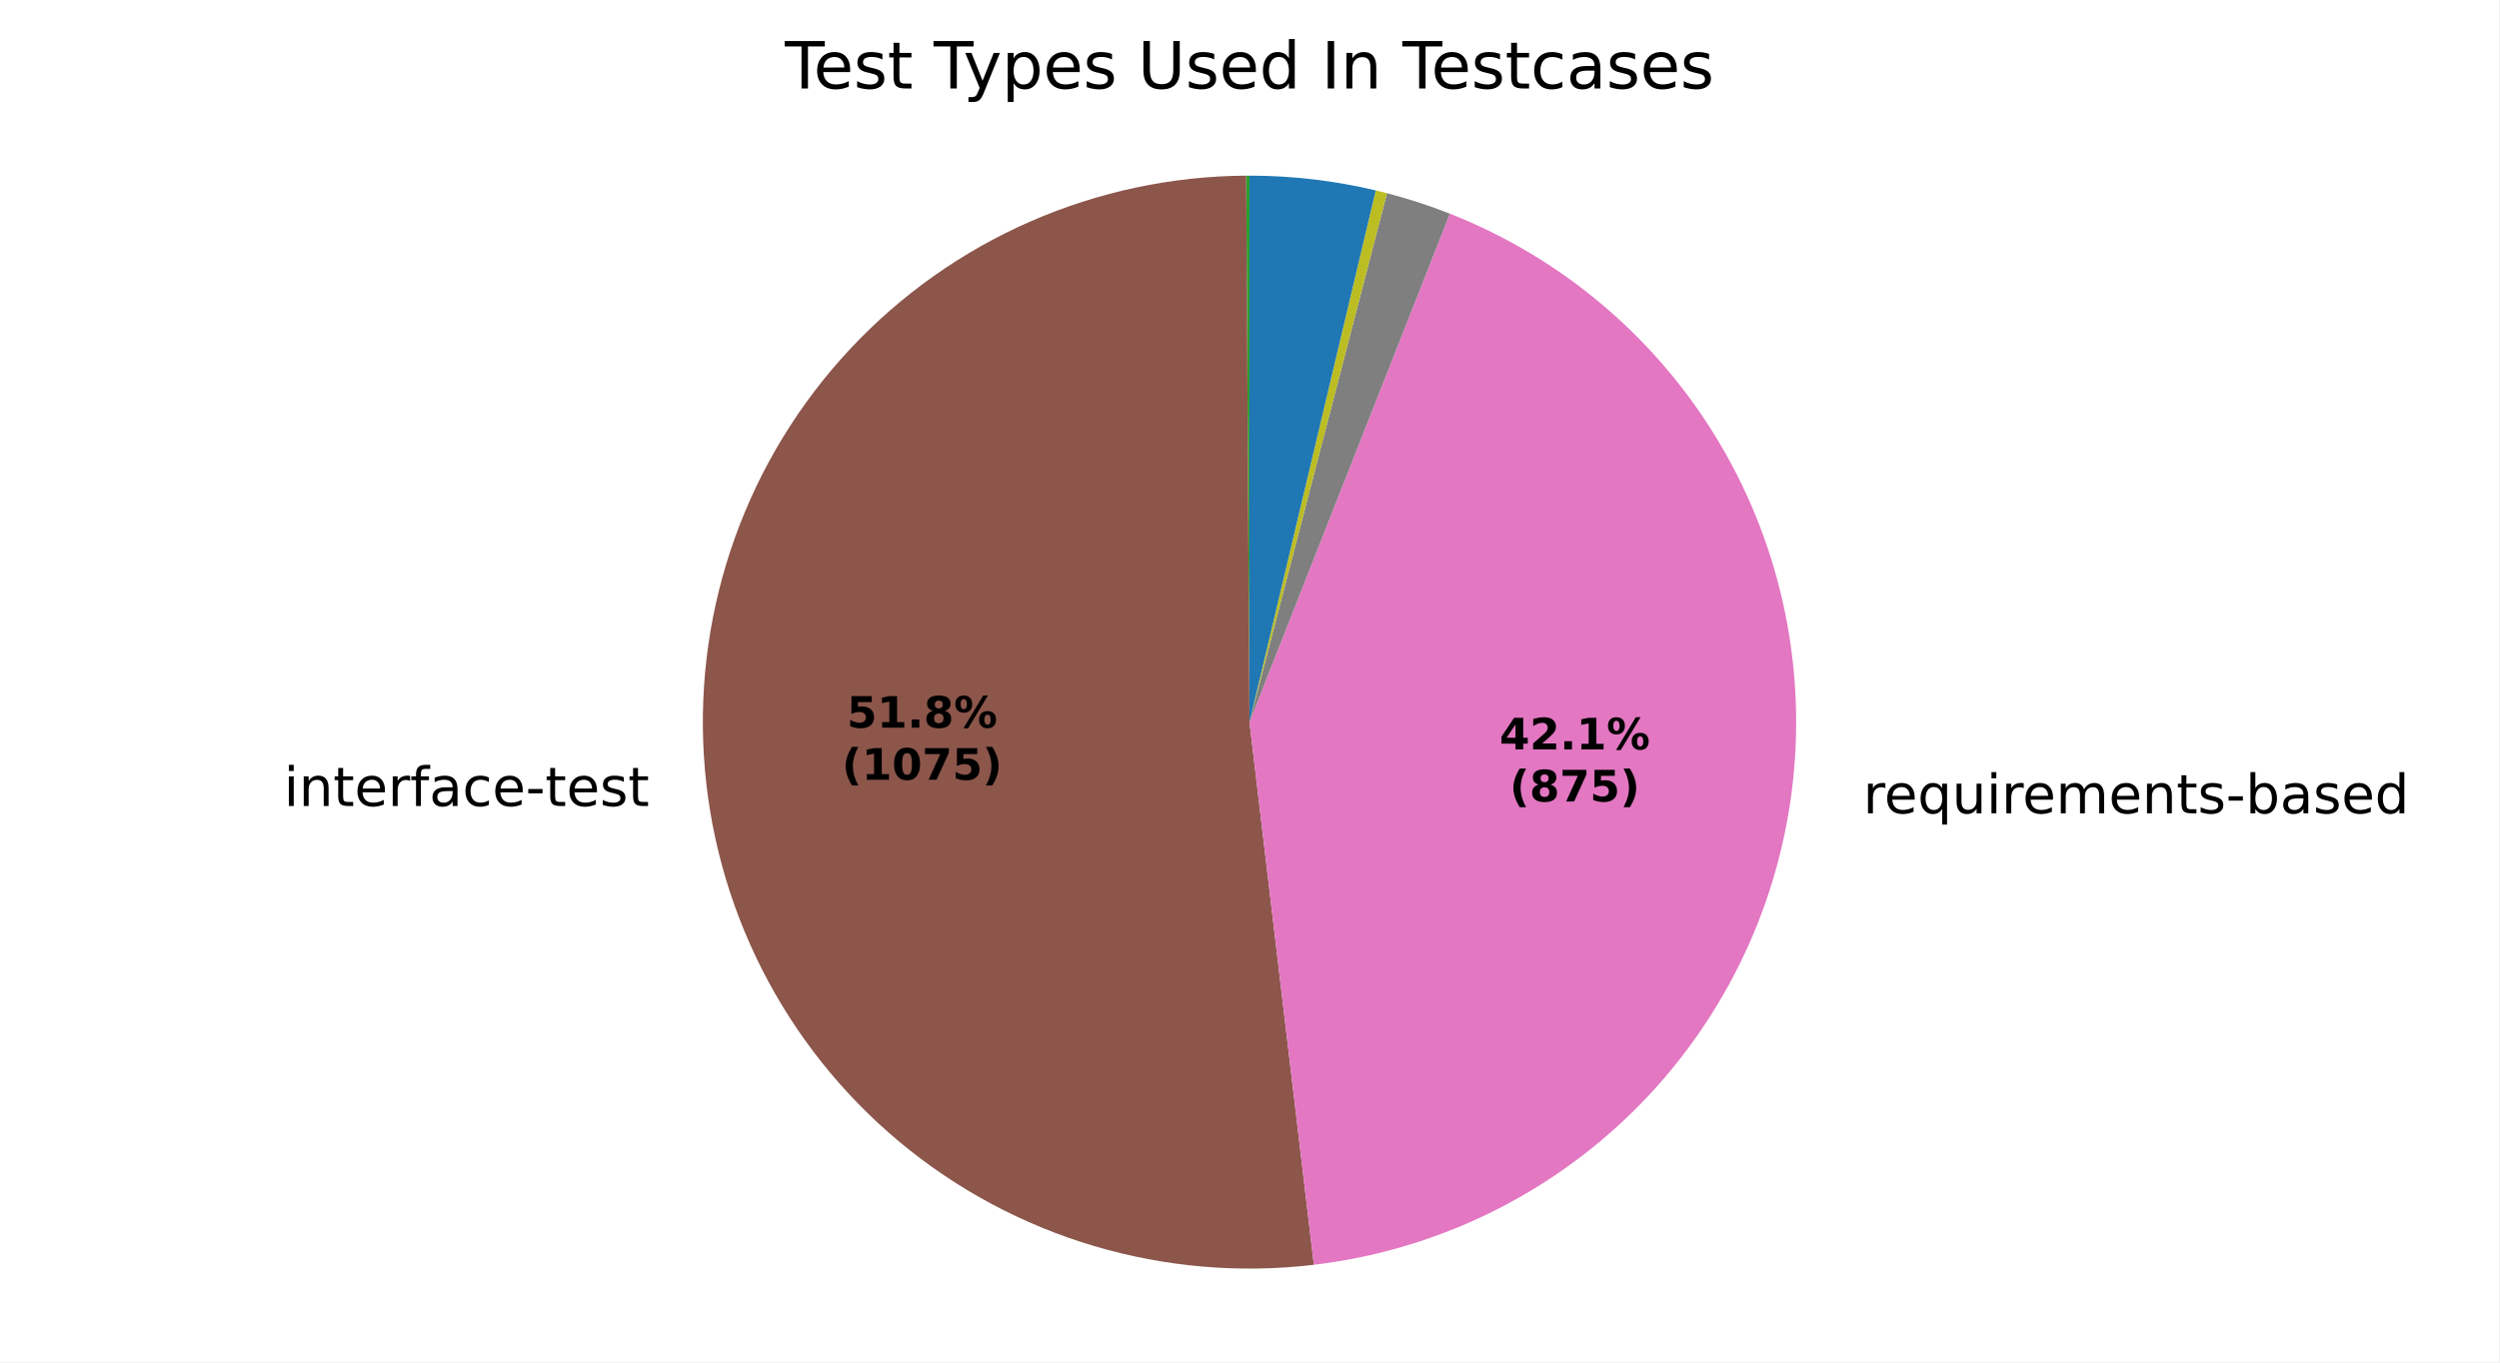
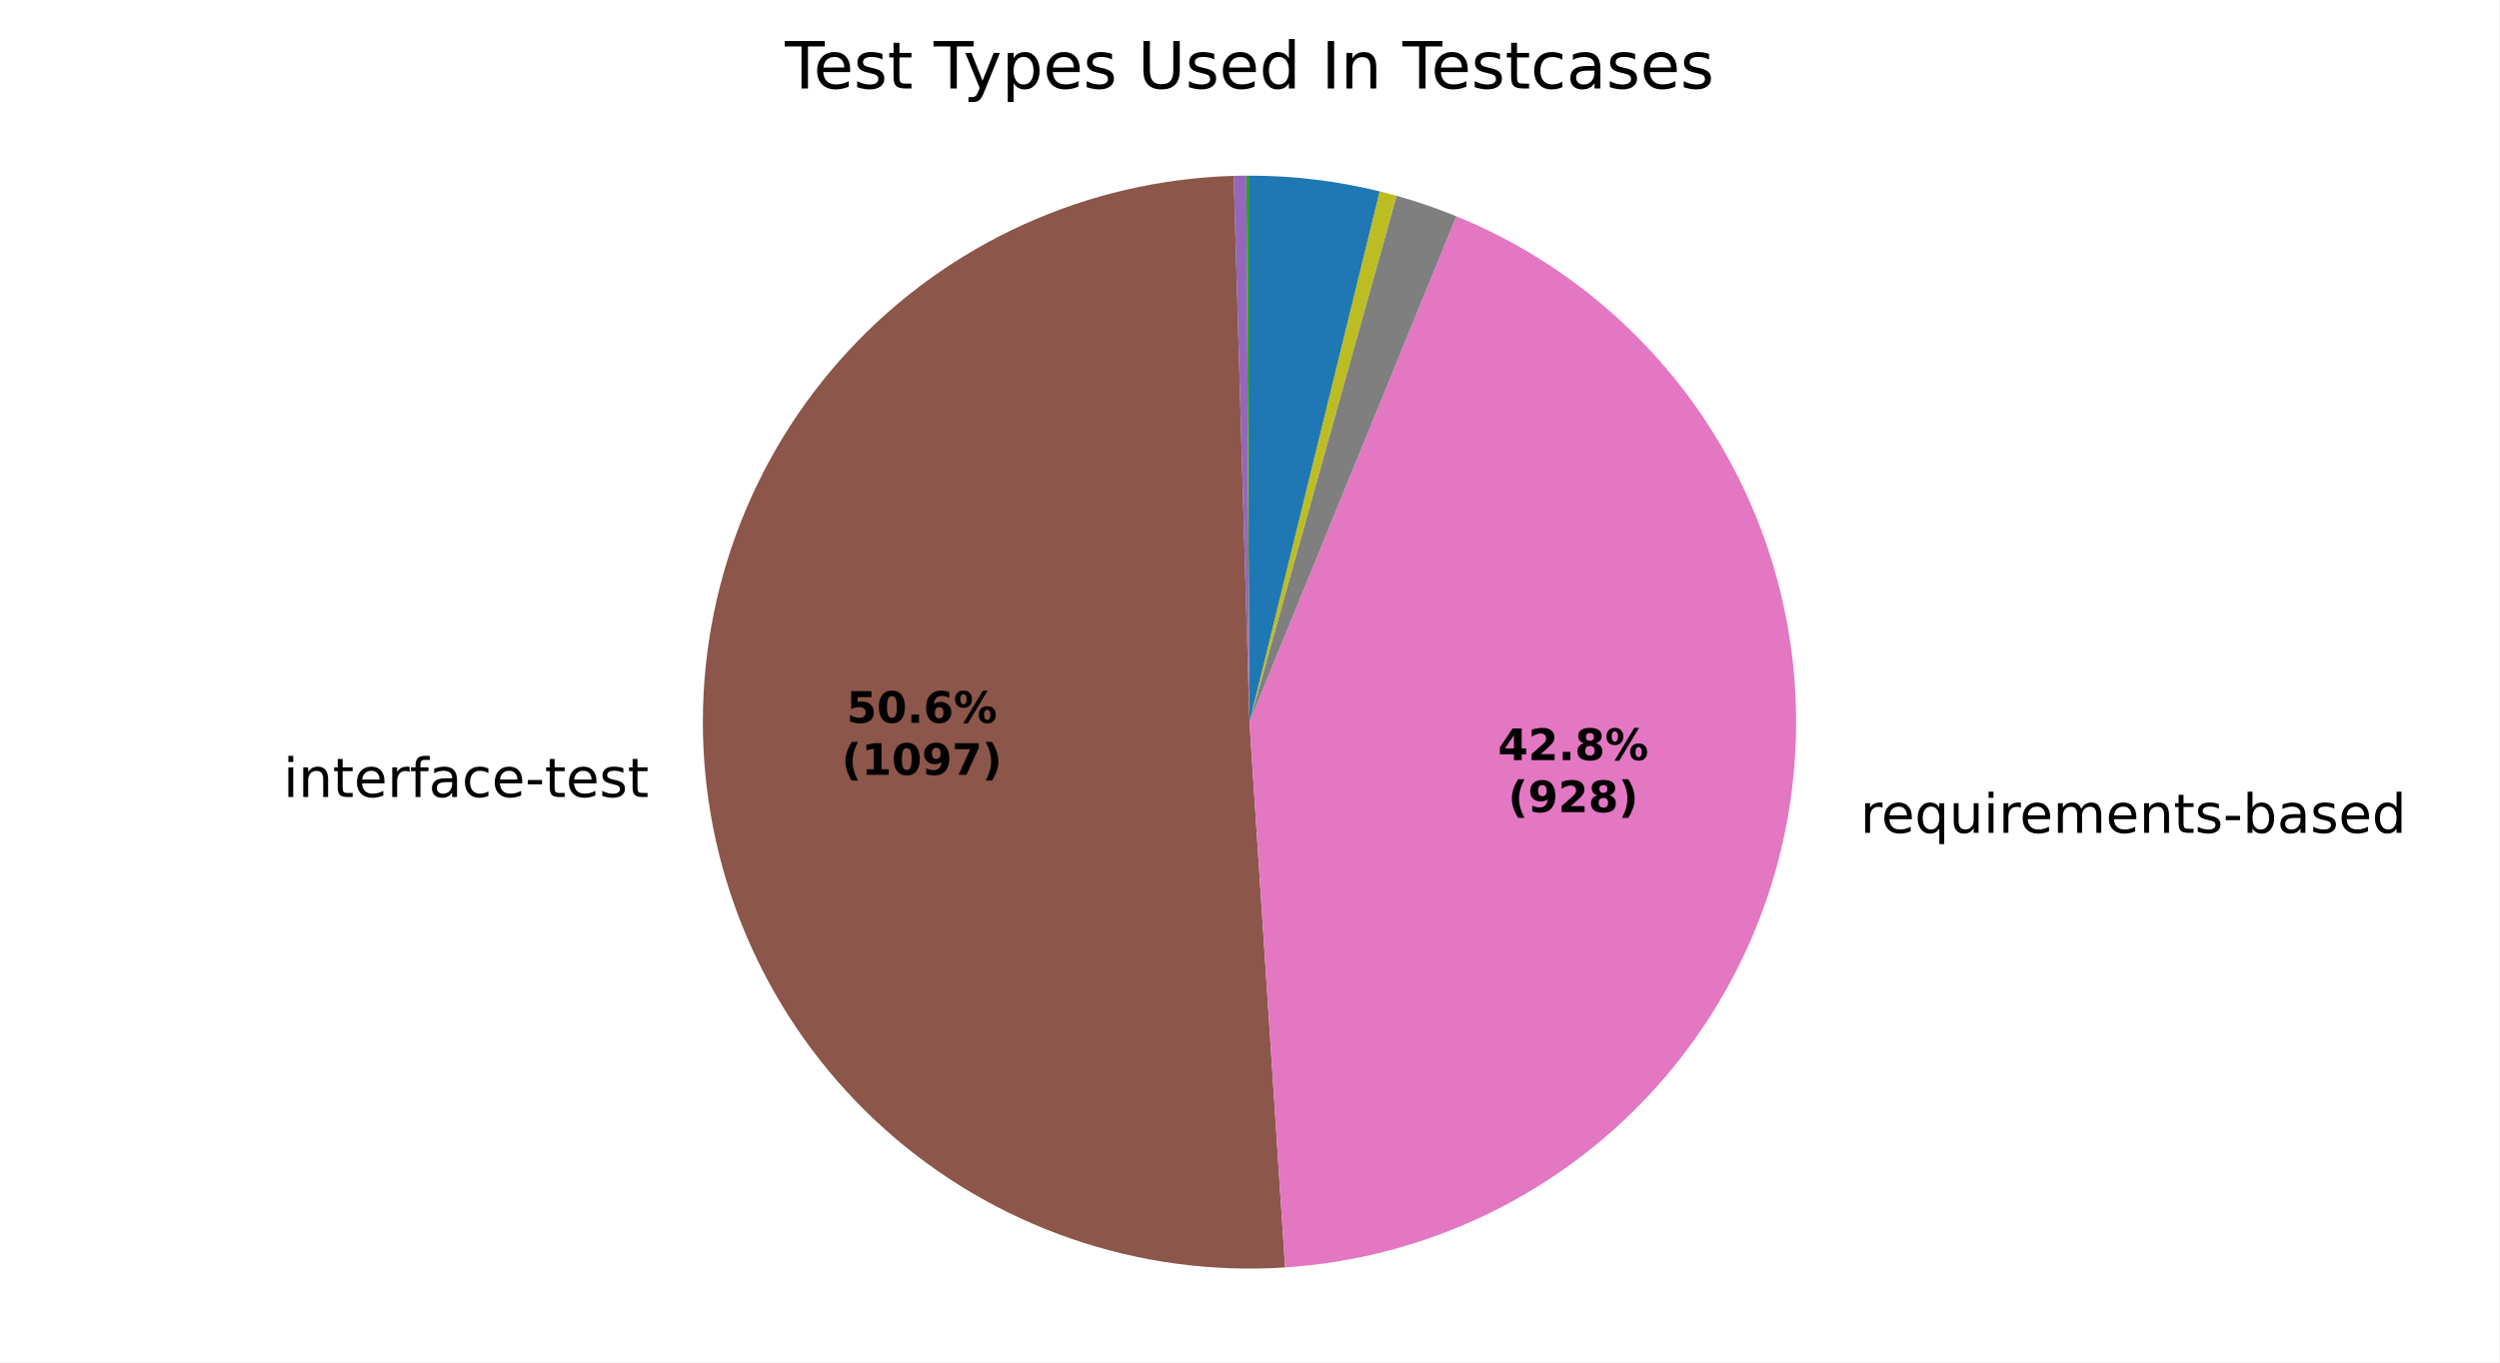
<svg xmlns="http://www.w3.org/2000/svg" xmlns:xlink="http://www.w3.org/1999/xlink" width="460.8pt" height="251.278pt" viewBox="0 0 460.8 251.278" version="1.1">
  <defs>
    <style type="text/css">*{stroke-linejoin: round; stroke-linecap: butt}</style>
  </defs>
  <g id="figure_1">
    <g id="patch_1">
      <path d="M 0 251.278  L 460.8 251.278  L 460.8 0  L 0 0  z " style="fill: #ffffff" />
    </g>
    <g id="axes_1">
      <g id="patch_2">
        <path d="M 230.4 32.398  C 230.4 32.398 230.4 32.398 230.4 32.398  L 230.4 133.198  z " style="fill: #1f77b4" />
      </g>
      <g id="patch_3">
        <path d="M 230.4 32.398  C 230.4 32.398 230.4 32.398 230.4 32.398  L 230.4 133.198  z " style="fill: #ff7f0e" />
      </g>
      <g id="patch_4">
-         <path d="M 230.4 32.398  C 230.298 32.398 230.197 32.398 230.095 32.399  C 229.993 32.399 229.892 32.399 229.79 32.4  L 230.4 133.198  z " style="fill: #2ca02c" />
+         <path d="M 230.4 32.398  C 230.303 32.398 230.206 32.398 230.108 32.399  C 230.011 32.399 229.914 32.399 229.816 32.4  L 230.4 133.198  z " style="fill: #2ca02c" />
      </g>
      <g id="patch_5">
-         <path d="M 229.79 32.4  C 229.79 32.4 229.79 32.4 229.79 32.4  L 230.4 133.198  z " style="fill: #d62728" />
+         <path d="M 229.816 32.4  C 229.816 32.4 229.816 32.4 229.816 32.4  L 230.4 133.198  z " style="fill: #d62728" />
      </g>
      <g id="patch_6">
-         <path d="M 229.79 32.4  C 229.79 32.4 229.79 32.4 229.79 32.4  L 230.4 133.198  z " style="fill: #9467bd" />
+         <path d="M 229.816 32.4  C 229.427 32.402 229.038 32.407 228.648 32.413  C 228.259 32.42 227.87 32.429 227.481 32.44  L 230.4 133.198  z " style="fill: #9467bd" />
      </g>
      <g id="patch_7">
-         <path d="M 229.79 32.4  C 216.078 32.483 202.527 35.363 189.966 40.863  C 177.406 46.363 166.099 54.369 156.739 64.39  C 147.379 74.41 140.161 86.235 135.528 99.141  C 130.895 112.046 128.944 125.763 129.794 139.448  C 130.644 153.134 134.278 166.503 140.473 178.736  C 146.667 190.969 155.293 201.81 165.822 210.595  C 176.35 219.38 188.561 225.924 201.706 229.828  C 214.85 233.731 228.654 234.912 242.271 233.297  L 230.4 133.198  z " style="fill: #8c564b" />
+         <path d="M 227.481 32.44  C 214.096 32.828 200.921 35.879 188.729 41.415  C 176.536 46.951 165.568 54.861 156.466 64.683  C 147.364 74.504 140.31 86.042 135.717 98.62  C 131.123 111.198 129.082 124.566 129.712 137.941  C 130.342 151.317 133.631 164.434 139.387 176.524  C 145.142 188.615 153.25 199.438 163.234 208.361  C 173.219 217.283 184.882 224.127 197.542 228.492  C 210.201 232.857 223.603 234.656 236.966 233.784  L 230.4 133.198  z " style="fill: #8c564b" />
      </g>
      <g id="patch_8">
-         <path d="M 242.271 233.297  C 264.561 230.653 285.342 220.639 301.298 204.851  C 317.254 189.063 327.488 168.389 330.367 146.128  C 333.247 123.867 328.609 101.27 317.196 81.942  C 305.782 62.614 288.232 47.642 267.348 39.414  L 230.4 133.198  z " style="fill: #e377c2" />
+         <path d="M 236.966 233.784  C 259.709 232.3 281.289 223.145 298.163 207.823  C 315.036 192.502 326.224 171.901 329.889 149.406  C 333.553 126.911 329.483 103.825 318.345 83.94  C 307.208 64.055 289.649 48.524 268.553 39.897  L 230.4 133.198  z " style="fill: #e377c2" />
      </g>
      <g id="patch_9">
-         <path d="M 267.348 39.414  C 265.456 38.668 263.541 37.98 261.607 37.351  C 259.673 36.721 257.72 36.15 255.752 35.638  L 230.4 133.198  z " style="fill: #7f7f7f" />
+         <path d="M 268.553 39.897  C 266.751 39.161 264.928 38.476 263.086 37.845  C 261.245 37.214 259.385 36.636 257.51 36.112  L 230.4 133.198  z " style="fill: #7f7f7f" />
      </g>
      <g id="patch_10">
-         <path d="M 255.752 35.638  C 255.407 35.549 255.062 35.461 254.717 35.375  C 254.371 35.289 254.025 35.205 253.679 35.123  L 230.4 133.198  z " style="fill: #bcbd22" />
+         <path d="M 257.51 36.112  C 256.995 35.968 256.478 35.828 255.96 35.693  C 255.442 35.557 254.923 35.425 254.403 35.298  L 230.4 133.198  z " style="fill: #bcbd22" />
      </g>
      <g id="patch_11">
-         <path d="M 253.679 35.123  C 253.679 35.123 253.679 35.123 253.679 35.123  L 230.4 133.198  z " style="fill: #17becf" />
+         <path d="M 254.403 35.298  C 254.403 35.298 254.403 35.298 254.403 35.298  L 230.4 133.198  z " style="fill: #17becf" />
      </g>
      <g id="patch_12">
-         <path d="M 253.679 35.123  C 249.869 34.219 246.009 33.537 242.119 33.082  C 238.229 32.626 234.316 32.398 230.4 32.398  L 230.4 133.198  z " style="fill: #1f77b4" />
+         <path d="M 254.403 35.298  C 250.479 34.336 246.5 33.61 242.489 33.126  C 238.478 32.641 234.441 32.398 230.4 32.398  L 230.4 133.198  z " style="fill: #1f77b4" />
      </g>
      <g id="patch_13">
        <path d="M 230.4 32.398  C 230.4 32.398 230.4 32.398 230.4 32.398  L 230.4 133.198  z " style="fill: #ff7f0e" />
      </g>
      <g id="patch_14">
        <path d="M 230.4 32.398  C 230.4 32.398 230.4 32.398 230.4 32.398  L 230.4 133.198  z " style="fill: #2ca02c" />
      </g>
      <g id="matplotlib.axis_1" />
      <g id="matplotlib.axis_2" />
      <g id="text_1">
-         <g transform="translate(119.7335 136.6696) scale(0.1 -0.1)" />
-         <g transform="translate(52.32252 148.6723) scale(0.1 -0.1)">
+         <g transform="translate(119.643 135.012) scale(0.1 -0.1)" />
+         <g transform="translate(52.2321 147.0147) scale(0.1 -0.1)">
          <defs>
            <path id="DejaVuSans-4c" d="M 603 3500  L 1178 3500  L 1178 0  L 603 0  L 603 3500  z M 603 4863  L 1178 4863  L 1178 4134  L 603 4134  L 603 4863  z " transform="scale(0.015625)" />
            <path id="DejaVuSans-51" d="M 3513 2113  L 3513 0  L 2938 0  L 2938 2094  Q 2938 2591 2744 2837  Q 2550 3084 2163 3084  Q 1697 3084 1428 2787  Q 1159 2491 1159 1978  L 1159 0  L 581 0  L 581 3500  L 1159 3500  L 1159 2956  Q 1366 3272 1645 3428  Q 1925 3584 2291 3584  Q 2894 3584 3203 3211  Q 3513 2838 3513 2113  z " transform="scale(0.015625)" />
            <path id="DejaVuSans-57" d="M 1172 4494  L 1172 3500  L 2356 3500  L 2356 3053  L 1172 3053  L 1172 1153  Q 1172 725 1289 603  Q 1406 481 1766 481  L 2356 481  L 2356 0  L 1766 0  Q 1100 0 847 248  Q 594 497 594 1153  L 594 3053  L 172 3053  L 172 3500  L 594 3500  L 594 4494  L 1172 4494  z " transform="scale(0.015625)" />
            <path id="DejaVuSans-48" d="M 3597 1894  L 3597 1613  L 953 1613  Q 991 1019 1311 708  Q 1631 397 2203 397  Q 2534 397 2845 478  Q 3156 559 3463 722  L 3463 178  Q 3153 47 2828 -22  Q 2503 -91 2169 -91  Q 1331 -91 842 396  Q 353 884 353 1716  Q 353 2575 817 3079  Q 1281 3584 2069 3584  Q 2775 3584 3186 3129  Q 3597 2675 3597 1894  z M 3022 2063  Q 3016 2534 2758 2815  Q 2500 3097 2075 3097  Q 1594 3097 1305 2825  Q 1016 2553 972 2059  L 3022 2063  z " transform="scale(0.015625)" />
            <path id="DejaVuSans-55" d="M 2631 2963  Q 2534 3019 2420 3045  Q 2306 3072 2169 3072  Q 1681 3072 1420 2755  Q 1159 2438 1159 1844  L 1159 0  L 581 0  L 581 3500  L 1159 3500  L 1159 2956  Q 1341 3275 1631 3429  Q 1922 3584 2338 3584  Q 2397 3584 2469 3576  Q 2541 3569 2628 3553  L 2631 2963  z " transform="scale(0.015625)" />
            <path id="DejaVuSans-49" d="M 2375 4863  L 2375 4384  L 1825 4384  Q 1516 4384 1395 4259  Q 1275 4134 1275 3809  L 1275 3500  L 2222 3500  L 2222 3053  L 1275 3053  L 1275 0  L 697 0  L 697 3053  L 147 3053  L 147 3500  L 697 3500  L 697 3744  Q 697 4328 969 4595  Q 1241 4863 1831 4863  L 2375 4863  z " transform="scale(0.015625)" />
            <path id="DejaVuSans-44" d="M 2194 1759  Q 1497 1759 1228 1600  Q 959 1441 959 1056  Q 959 750 1161 570  Q 1363 391 1709 391  Q 2188 391 2477 730  Q 2766 1069 2766 1631  L 2766 1759  L 2194 1759  z M 3341 1997  L 3341 0  L 2766 0  L 2766 531  Q 2569 213 2275 61  Q 1981 -91 1556 -91  Q 1019 -91 701 211  Q 384 513 384 1019  Q 384 1609 779 1909  Q 1175 2209 1959 2209  L 2766 2209  L 2766 2266  Q 2766 2663 2505 2880  Q 2244 3097 1772 3097  Q 1472 3097 1187 3025  Q 903 2953 641 2809  L 641 3341  Q 956 3463 1253 3523  Q 1550 3584 1831 3584  Q 2591 3584 2966 3190  Q 3341 2797 3341 1997  z " transform="scale(0.015625)" />
            <path id="DejaVuSans-46" d="M 3122 3366  L 3122 2828  Q 2878 2963 2633 3030  Q 2388 3097 2138 3097  Q 1578 3097 1268 2742  Q 959 2388 959 1747  Q 959 1106 1268 751  Q 1578 397 2138 397  Q 2388 397 2633 464  Q 2878 531 3122 666  L 3122 134  Q 2881 22 2623 -34  Q 2366 -91 2075 -91  Q 1284 -91 818 406  Q 353 903 353 1747  Q 353 2603 823 3093  Q 1294 3584 2113 3584  Q 2378 3584 2631 3529  Q 2884 3475 3122 3366  z " transform="scale(0.015625)" />
            <path id="DejaVuSans-10" d="M 313 2009  L 1997 2009  L 1997 1497  L 313 1497  L 313 2009  z " transform="scale(0.015625)" />
            <path id="DejaVuSans-56" d="M 2834 3397  L 2834 2853  Q 2591 2978 2328 3040  Q 2066 3103 1784 3103  Q 1356 3103 1142 2972  Q 928 2841 928 2578  Q 928 2378 1081 2264  Q 1234 2150 1697 2047  L 1894 2003  Q 2506 1872 2764 1633  Q 3022 1394 3022 966  Q 3022 478 2636 193  Q 2250 -91 1575 -91  Q 1294 -91 989 -36  Q 684 19 347 128  L 347 722  Q 666 556 975 473  Q 1284 391 1588 391  Q 1994 391 2212 530  Q 2431 669 2431 922  Q 2431 1156 2273 1281  Q 2116 1406 1581 1522  L 1381 1569  Q 847 1681 609 1914  Q 372 2147 372 2553  Q 372 3047 722 3315  Q 1072 3584 1716 3584  Q 2034 3584 2315 3537  Q 2597 3491 2834 3397  z " transform="scale(0.015625)" />
          </defs>
          <use xlink:href="#DejaVuSans-4c" />
          <use xlink:href="#DejaVuSans-51" transform="translate(27.78125 0)" />
          <use xlink:href="#DejaVuSans-57" transform="translate(91.15625 0)" />
          <use xlink:href="#DejaVuSans-48" transform="translate(130.3594 0)" />
          <use xlink:href="#DejaVuSans-55" transform="translate(191.8906 0)" />
          <use xlink:href="#DejaVuSans-49" transform="translate(233 0)" />
          <use xlink:href="#DejaVuSans-44" transform="translate(268.2031 0)" />
          <use xlink:href="#DejaVuSans-46" transform="translate(329.4844 0)" />
          <use xlink:href="#DejaVuSans-48" transform="translate(384.4688 0)" />
          <use xlink:href="#DejaVuSans-10" transform="translate(446 0)" />
          <use xlink:href="#DejaVuSans-57" transform="translate(482.0781 0)" />
          <use xlink:href="#DejaVuSans-48" transform="translate(521.2812 0)" />
          <use xlink:href="#DejaVuSans-56" transform="translate(582.8125 0)" />
          <use xlink:href="#DejaVuSans-57" transform="translate(634.9062 0)" />
        </g>
      </g>
      <g id="text_2">
-         <g transform="translate(340.3641 150.0194) scale(0.1 -0.1)">
+         <g transform="translate(339.8374 153.6253) scale(0.1 -0.1)">
          <defs>
            <path id="DejaVuSans-3" transform="scale(0.015625)" />
            <path id="DejaVuSans-54" d="M 947 1747  Q 947 1113 1208 752  Q 1469 391 1925 391  Q 2381 391 2643 752  Q 2906 1113 2906 1747  Q 2906 2381 2643 2742  Q 2381 3103 1925 3103  Q 1469 3103 1208 2742  Q 947 2381 947 1747  z M 2906 525  Q 2725 213 2448 61  Q 2172 -91 1784 -91  Q 1150 -91 751 415  Q 353 922 353 1747  Q 353 2572 751 3078  Q 1150 3584 1784 3584  Q 2172 3584 2448 3432  Q 2725 3281 2906 2969  L 2906 3500  L 3481 3500  L 3481 -1331  L 2906 -1331  L 2906 525  z " transform="scale(0.015625)" />
            <path id="DejaVuSans-58" d="M 544 1381  L 544 3500  L 1119 3500  L 1119 1403  Q 1119 906 1312 657  Q 1506 409 1894 409  Q 2359 409 2629 706  Q 2900 1003 2900 1516  L 2900 3500  L 3475 3500  L 3475 0  L 2900 0  L 2900 538  Q 2691 219 2414 64  Q 2138 -91 1772 -91  Q 1169 -91 856 284  Q 544 659 544 1381  z M 1991 3584  L 1991 3584  z " transform="scale(0.015625)" />
            <path id="DejaVuSans-50" d="M 3328 2828  Q 3544 3216 3844 3400  Q 4144 3584 4550 3584  Q 5097 3584 5394 3201  Q 5691 2819 5691 2113  L 5691 0  L 5113 0  L 5113 2094  Q 5113 2597 4934 2840  Q 4756 3084 4391 3084  Q 3944 3084 3684 2787  Q 3425 2491 3425 1978  L 3425 0  L 2847 0  L 2847 2094  Q 2847 2600 2669 2842  Q 2491 3084 2119 3084  Q 1678 3084 1418 2786  Q 1159 2488 1159 1978  L 1159 0  L 581 0  L 581 3500  L 1159 3500  L 1159 2956  Q 1356 3278 1631 3431  Q 1906 3584 2284 3584  Q 2666 3584 2933 3390  Q 3200 3197 3328 2828  z " transform="scale(0.015625)" />
            <path id="DejaVuSans-45" d="M 3116 1747  Q 3116 2381 2855 2742  Q 2594 3103 2138 3103  Q 1681 3103 1420 2742  Q 1159 2381 1159 1747  Q 1159 1113 1420 752  Q 1681 391 2138 391  Q 2594 391 2855 752  Q 3116 1113 3116 1747  z M 1159 2969  Q 1341 3281 1617 3432  Q 1894 3584 2278 3584  Q 2916 3584 3314 3078  Q 3713 2572 3713 1747  Q 3713 922 3314 415  Q 2916 -91 2278 -91  Q 1894 -91 1617 61  Q 1341 213 1159 525  L 1159 0  L 581 0  L 581 4863  L 1159 4863  L 1159 2969  z " transform="scale(0.015625)" />
            <path id="DejaVuSans-47" d="M 2906 2969  L 2906 4863  L 3481 4863  L 3481 0  L 2906 0  L 2906 525  Q 2725 213 2448 61  Q 2172 -91 1784 -91  Q 1150 -91 751 415  Q 353 922 353 1747  Q 353 2572 751 3078  Q 1150 3584 1784 3584  Q 2172 3584 2448 3432  Q 2725 3281 2906 2969  z M 947 1747  Q 947 1113 1208 752  Q 1469 391 1925 391  Q 2381 391 2643 752  Q 2906 1113 2906 1747  Q 2906 2381 2643 2742  Q 2381 3103 1925 3103  Q 1469 3103 1208 2742  Q 947 2381 947 1747  z " transform="scale(0.015625)" />
          </defs>
          <use xlink:href="#DejaVuSans-3" />
          <use xlink:href="#DejaVuSans-55" transform="translate(31.78125 0)" />
          <use xlink:href="#DejaVuSans-48" transform="translate(70.6875 0)" />
          <use xlink:href="#DejaVuSans-54" transform="translate(132.2188 0)" />
          <use xlink:href="#DejaVuSans-58" transform="translate(195.7031 0)" />
          <use xlink:href="#DejaVuSans-4c" transform="translate(259.0781 0)" />
          <use xlink:href="#DejaVuSans-55" transform="translate(286.8594 0)" />
          <use xlink:href="#DejaVuSans-48" transform="translate(325.7656 0)" />
          <use xlink:href="#DejaVuSans-50" transform="translate(387.2969 0)" />
          <use xlink:href="#DejaVuSans-48" transform="translate(484.7031 0)" />
          <use xlink:href="#DejaVuSans-51" transform="translate(546.2344 0)" />
          <use xlink:href="#DejaVuSans-57" transform="translate(609.6094 0)" />
          <use xlink:href="#DejaVuSans-56" transform="translate(648.8125 0)" />
          <use xlink:href="#DejaVuSans-10" transform="translate(700.9062 0)" />
          <use xlink:href="#DejaVuSans-45" transform="translate(736.9844 0)" />
          <use xlink:href="#DejaVuSans-44" transform="translate(800.4688 0)" />
          <use xlink:href="#DejaVuSans-56" transform="translate(861.75 0)" />
          <use xlink:href="#DejaVuSans-48" transform="translate(913.8438 0)" />
          <use xlink:href="#DejaVuSans-47" transform="translate(975.375 0)" />
        </g>
      </g>
      <g id="text_3">
-         <g transform="translate(156.1596 134.2256) scale(0.08 -0.08)">
+         <g transform="translate(156.1103 133.3214) scale(0.08 -0.08)">
          <defs>
            <path id="DejaVuSans-Bold-18" d="M 678 4666  L 3669 4666  L 3669 3781  L 1638 3781  L 1638 3059  Q 1775 3097 1914 3117  Q 2053 3138 2203 3138  Q 3056 3138 3531 2711  Q 4006 2284 4006 1522  Q 4006 766 3489 337  Q 2972 -91 2053 -91  Q 1656 -91 1267 -14  Q 878 63 494 219  L 494 1166  Q 875 947 1217 837  Q 1559 728 1863 728  Q 2300 728 2551 942  Q 2803 1156 2803 1522  Q 2803 1891 2551 2103  Q 2300 2316 1863 2316  Q 1603 2316 1309 2248  Q 1016 2181 678 2041  L 678 4666  z " transform="scale(0.015625)" />
+             <path id="DejaVuSans-Bold-13" d="M 2944 2338  Q 2944 3213 2780 3570  Q 2616 3928 2228 3928  Q 1841 3928 1675 3570  Q 1509 3213 1509 2338  Q 1509 1453 1675 1090  Q 1841 728 2228 728  Q 2613 728 2778 1090  Q 2944 1453 2944 2338  z M 4147 2328  Q 4147 1169 3647 539  Q 3147 -91 2228 -91  Q 1306 -91 806 539  Q 306 1169 306 2328  Q 306 3491 806 4120  Q 1306 4750 2228 4750  Q 3147 4750 3647 4120  Q 4147 3491 4147 2328  z " transform="scale(0.015625)" />
+             <path id="DejaVuSans-Bold-11" d="M 653 1209  L 1778 1209  L 1778 0  L 653 0  L 653 1209  z " transform="scale(0.015625)" />
+             <path id="DejaVuSans-Bold-19" d="M 2316 2303  Q 2000 2303 1842 2098  Q 1684 1894 1684 1484  Q 1684 1075 1842 870  Q 2000 666 2316 666  Q 2634 666 2792 870  Q 2950 1075 2950 1484  Q 2950 1894 2792 2098  Q 2634 2303 2316 2303  z M 3803 4544  L 3803 3681  Q 3506 3822 3243 3889  Q 2981 3956 2731 3956  Q 2194 3956 1894 3657  Q 1594 3359 1544 2772  Q 1750 2925 1990 3001  Q 2231 3078 2516 3078  Q 3231 3078 3670 2659  Q 4109 2241 4109 1563  Q 4109 813 3618 361  Q 3128 -91 2303 -91  Q 1394 -91 895 523  Q 397 1138 397 2266  Q 397 3422 980 4083  Q 1563 4744 2578 4744  Q 2900 4744 3203 4694  Q 3506 4644 3803 4544  z " transform="scale(0.015625)" />
+             <path id="DejaVuSans-Bold-8" d="M 4959 1925  Q 4738 1925 4616 1733  Q 4494 1541 4494 1184  Q 4494 825 4614 633  Q 4734 441 4959 441  Q 5184 441 5303 633  Q 5422 825 5422 1184  Q 5422 1541 5301 1733  Q 5181 1925 4959 1925  z M 4959 2450  Q 5541 2450 5875 2112  Q 6209 1775 6209 1184  Q 6209 594 5875 251  Q 5541 -91 4959 -91  Q 4378 -91 4042 251  Q 3706 594 3706 1184  Q 3706 1772 4042 2111  Q 4378 2450 4959 2450  z M 2094 -91  L 1403 -91  L 4319 4750  L 5013 4750  L 2094 -91  z M 1453 4750  Q 2034 4750 2367 4411  Q 2700 4072 2700 3481  Q 2700 2891 2367 2550  Q 2034 2209 1453 2209  Q 872 2209 539 2550  Q 206 2891 206 3481  Q 206 4072 539 4411  Q 872 4750 1453 4750  z M 1453 4225  Q 1228 4225 1106 4031  Q 984 3838 984 3481  Q 984 3122 1106 2926  Q 1228 2731 1453 2731  Q 1678 2731 1798 2926  Q 1919 3122 1919 3481  Q 1919 3838 1797 4031  Q 1675 4225 1453 4225  z " transform="scale(0.015625)" />
+           </defs>
+           <use xlink:href="#DejaVuSans-Bold-18" />
+           <use xlink:href="#DejaVuSans-Bold-13" transform="translate(69.57812 0)" />
+           <use xlink:href="#DejaVuSans-Bold-11" transform="translate(139.1562 0)" />
+           <use xlink:href="#DejaVuSans-Bold-19" transform="translate(177.1406 0)" />
+           <use xlink:href="#DejaVuSans-Bold-8" transform="translate(246.7188 0)" />
+         </g>
+         <g transform="translate(155.1985 142.923) scale(0.08 -0.08)">
+           <defs>
+             <path id="DejaVuSans-Bold-b" d="M 2413 -844  L 1484 -844  Q 1006 -72 778 623  Q 550 1319 550 2003  Q 550 2688 779 3389  Q 1009 4091 1484 4856  L 2413 4856  Q 2013 4116 1813 3408  Q 1613 2700 1613 2009  Q 1613 1319 1811 609  Q 2009 -100 2413 -844  z " transform="scale(0.015625)" />
            <path id="DejaVuSans-Bold-14" d="M 750 831  L 1813 831  L 1813 3847  L 722 3622  L 722 4441  L 1806 4666  L 2950 4666  L 2950 831  L 4013 831  L 4013 0  L 750 0  L 750 831  z " transform="scale(0.015625)" />
-             <path id="DejaVuSans-Bold-11" d="M 653 1209  L 1778 1209  L 1778 0  L 653 0  L 653 1209  z " transform="scale(0.015625)" />
+             <path id="DejaVuSans-Bold-1c" d="M 641 103  L 641 966  Q 928 831 1190 764  Q 1453 697 1709 697  Q 2247 697 2547 995  Q 2847 1294 2900 1881  Q 2688 1725 2447 1647  Q 2206 1569 1925 1569  Q 1209 1569 770 1986  Q 331 2403 331 3084  Q 331 3838 820 4291  Q 1309 4744 2131 4744  Q 3044 4744 3544 4128  Q 4044 3513 4044 2388  Q 4044 1231 3459 570  Q 2875 -91 1856 -91  Q 1528 -91 1228 -42  Q 928 6 641 103  z M 2125 2350  Q 2441 2350 2600 2554  Q 2759 2759 2759 3169  Q 2759 3575 2600 3781  Q 2441 3988 2125 3988  Q 1809 3988 1650 3781  Q 1491 3575 1491 3169  Q 1491 2759 1650 2554  Q 1809 2350 2125 2350  z " transform="scale(0.015625)" />
+             <path id="DejaVuSans-Bold-1a" d="M 428 4666  L 3944 4666  L 3944 3988  L 2125 0  L 953 0  L 2675 3781  L 428 3781  L 428 4666  z " transform="scale(0.015625)" />
+             <path id="DejaVuSans-Bold-c" d="M 513 -844  Q 913 -100 1113 609  Q 1313 1319 1313 2009  Q 1313 2700 1113 3408  Q 913 4116 513 4856  L 1441 4856  Q 1916 4091 2145 3389  Q 2375 2688 2375 2003  Q 2375 1319 2147 623  Q 1919 -72 1441 -844  L 513 -844  z " transform="scale(0.015625)" />
+           </defs>
+           <use xlink:href="#DejaVuSans-Bold-b" />
+           <use xlink:href="#DejaVuSans-Bold-14" transform="translate(45.70312 0)" />
+           <use xlink:href="#DejaVuSans-Bold-13" transform="translate(115.2812 0)" />
+           <use xlink:href="#DejaVuSans-Bold-1c" transform="translate(184.8594 0)" />
+           <use xlink:href="#DejaVuSans-Bold-1a" transform="translate(254.4375 0)" />
+           <use xlink:href="#DejaVuSans-Bold-c" transform="translate(324.0156 0)" />
+         </g>
+       </g>
+       <g id="text_4">
+         <g transform="translate(276.2164 140.2004) scale(0.08 -0.08)">
+           <defs>
+             <path id="DejaVuSans-Bold-17" d="M 2356 3675  L 1038 1722  L 2356 1722  L 2356 3675  z M 2156 4666  L 3494 4666  L 3494 1722  L 4159 1722  L 4159 850  L 3494 850  L 3494 0  L 2356 0  L 2356 850  L 288 850  L 288 1881  L 2156 4666  z " transform="scale(0.015625)" />
+             <path id="DejaVuSans-Bold-15" d="M 1844 884  L 3897 884  L 3897 0  L 506 0  L 506 884  L 2209 2388  Q 2438 2594 2547 2791  Q 2656 2988 2656 3200  Q 2656 3528 2436 3728  Q 2216 3928 1850 3928  Q 1569 3928 1234 3808  Q 900 3688 519 3450  L 519 4475  Q 925 4609 1322 4679  Q 1719 4750 2100 4750  Q 2938 4750 3402 4381  Q 3866 4013 3866 3353  Q 3866 2972 3669 2642  Q 3472 2313 2841 1759  L 1844 884  z " transform="scale(0.015625)" />
            <path id="DejaVuSans-Bold-1b" d="M 2228 2088  Q 1891 2088 1709 1903  Q 1528 1719 1528 1375  Q 1528 1031 1709 848  Q 1891 666 2228 666  Q 2563 666 2741 848  Q 2919 1031 2919 1375  Q 2919 1722 2741 1905  Q 2563 2088 2228 2088  z M 1350 2484  Q 925 2613 709 2878  Q 494 3144 494 3541  Q 494 4131 934 4440  Q 1375 4750 2228 4750  Q 3075 4750 3515 4442  Q 3956 4134 3956 3541  Q 3956 3144 3739 2878  Q 3522 2613 3097 2484  Q 3572 2353 3814 2058  Q 4056 1763 4056 1313  Q 4056 619 3595 264  Q 3134 -91 2228 -91  Q 1319 -91 855 264  Q 391 619 391 1313  Q 391 1763 633 2058  Q 875 2353 1350 2484  z M 1631 3419  Q 1631 3141 1786 2991  Q 1941 2841 2228 2841  Q 2509 2841 2662 2991  Q 2816 3141 2816 3419  Q 2816 3697 2662 3845  Q 2509 3994 2228 3994  Q 1941 3994 1786 3844  Q 1631 3694 1631 3419  z " transform="scale(0.015625)" />
-             <path id="DejaVuSans-Bold-8" d="M 4959 1925  Q 4738 1925 4616 1733  Q 4494 1541 4494 1184  Q 4494 825 4614 633  Q 4734 441 4959 441  Q 5184 441 5303 633  Q 5422 825 5422 1184  Q 5422 1541 5301 1733  Q 5181 1925 4959 1925  z M 4959 2450  Q 5541 2450 5875 2112  Q 6209 1775 6209 1184  Q 6209 594 5875 251  Q 5541 -91 4959 -91  Q 4378 -91 4042 251  Q 3706 594 3706 1184  Q 3706 1772 4042 2111  Q 4378 2450 4959 2450  z M 2094 -91  L 1403 -91  L 4319 4750  L 5013 4750  L 2094 -91  z M 1453 4750  Q 2034 4750 2367 4411  Q 2700 4072 2700 3481  Q 2700 2891 2367 2550  Q 2034 2209 1453 2209  Q 872 2209 539 2550  Q 206 2891 206 3481  Q 206 4072 539 4411  Q 872 4750 1453 4750  z M 1453 4225  Q 1228 4225 1106 4031  Q 984 3838 984 3481  Q 984 3122 1106 2926  Q 1228 2731 1453 2731  Q 1678 2731 1798 2926  Q 1919 3122 1919 3481  Q 1919 3838 1797 4031  Q 1675 4225 1453 4225  z " transform="scale(0.015625)" />
-           </defs>
-           <use xlink:href="#DejaVuSans-Bold-18" />
-           <use xlink:href="#DejaVuSans-Bold-14" transform="translate(69.57812 0)" />
+           </defs>
+           <use xlink:href="#DejaVuSans-Bold-17" />
+           <use xlink:href="#DejaVuSans-Bold-15" transform="translate(69.57812 0)" />
          <use xlink:href="#DejaVuSans-Bold-11" transform="translate(139.1562 0)" />
          <use xlink:href="#DejaVuSans-Bold-1b" transform="translate(177.1406 0)" />
          <use xlink:href="#DejaVuSans-Bold-8" transform="translate(246.7188 0)" />
        </g>
-         <g transform="translate(155.2477 143.8271) scale(0.08 -0.08)">
-           <defs>
-             <path id="DejaVuSans-Bold-b" d="M 2413 -844  L 1484 -844  Q 1006 -72 778 623  Q 550 1319 550 2003  Q 550 2688 779 3389  Q 1009 4091 1484 4856  L 2413 4856  Q 2013 4116 1813 3408  Q 1613 2700 1613 2009  Q 1613 1319 1811 609  Q 2009 -100 2413 -844  z " transform="scale(0.015625)" />
-             <path id="DejaVuSans-Bold-13" d="M 2944 2338  Q 2944 3213 2780 3570  Q 2616 3928 2228 3928  Q 1841 3928 1675 3570  Q 1509 3213 1509 2338  Q 1509 1453 1675 1090  Q 1841 728 2228 728  Q 2613 728 2778 1090  Q 2944 1453 2944 2338  z M 4147 2328  Q 4147 1169 3647 539  Q 3147 -91 2228 -91  Q 1306 -91 806 539  Q 306 1169 306 2328  Q 306 3491 806 4120  Q 1306 4750 2228 4750  Q 3147 4750 3647 4120  Q 4147 3491 4147 2328  z " transform="scale(0.015625)" />
-             <path id="DejaVuSans-Bold-1a" d="M 428 4666  L 3944 4666  L 3944 3988  L 2125 0  L 953 0  L 2675 3781  L 428 3781  L 428 4666  z " transform="scale(0.015625)" />
-             <path id="DejaVuSans-Bold-c" d="M 513 -844  Q 913 -100 1113 609  Q 1313 1319 1313 2009  Q 1313 2700 1113 3408  Q 913 4116 513 4856  L 1441 4856  Q 1916 4091 2145 3389  Q 2375 2688 2375 2003  Q 2375 1319 2147 623  Q 1919 -72 1441 -844  L 513 -844  z " transform="scale(0.015625)" />
-           </defs>
+         <g transform="translate(278.0876 149.802) scale(0.08 -0.08)">
          <use xlink:href="#DejaVuSans-Bold-b" />
-           <use xlink:href="#DejaVuSans-Bold-14" transform="translate(45.70312 0)" />
-           <use xlink:href="#DejaVuSans-Bold-13" transform="translate(115.2812 0)" />
-           <use xlink:href="#DejaVuSans-Bold-1a" transform="translate(184.8594 0)" />
-           <use xlink:href="#DejaVuSans-Bold-18" transform="translate(254.4375 0)" />
-           <use xlink:href="#DejaVuSans-Bold-c" transform="translate(324.0156 0)" />
-         </g>
-       </g>
-       <g id="text_4">
-         <g transform="translate(276.5036 138.2336) scale(0.08 -0.08)">
-           <defs>
-             <path id="DejaVuSans-Bold-17" d="M 2356 3675  L 1038 1722  L 2356 1722  L 2356 3675  z M 2156 4666  L 3494 4666  L 3494 1722  L 4159 1722  L 4159 850  L 3494 850  L 3494 0  L 2356 0  L 2356 850  L 288 850  L 288 1881  L 2156 4666  z " transform="scale(0.015625)" />
-             <path id="DejaVuSans-Bold-15" d="M 1844 884  L 3897 884  L 3897 0  L 506 0  L 506 884  L 2209 2388  Q 2438 2594 2547 2791  Q 2656 2988 2656 3200  Q 2656 3528 2436 3728  Q 2216 3928 1850 3928  Q 1569 3928 1234 3808  Q 900 3688 519 3450  L 519 4475  Q 925 4609 1322 4679  Q 1719 4750 2100 4750  Q 2938 4750 3402 4381  Q 3866 4013 3866 3353  Q 3866 2972 3669 2642  Q 3472 2313 2841 1759  L 1844 884  z " transform="scale(0.015625)" />
-           </defs>
-           <use xlink:href="#DejaVuSans-Bold-17" />
-           <use xlink:href="#DejaVuSans-Bold-15" transform="translate(69.57812 0)" />
-           <use xlink:href="#DejaVuSans-Bold-11" transform="translate(139.1562 0)" />
-           <use xlink:href="#DejaVuSans-Bold-14" transform="translate(177.1406 0)" />
-           <use xlink:href="#DejaVuSans-Bold-8" transform="translate(246.7188 0)" />
-         </g>
-         <g transform="translate(278.3749 147.8351) scale(0.08 -0.08)">
-           <use xlink:href="#DejaVuSans-Bold-b" />
-           <use xlink:href="#DejaVuSans-Bold-1b" transform="translate(45.70312 0)" />
-           <use xlink:href="#DejaVuSans-Bold-1a" transform="translate(115.2812 0)" />
-           <use xlink:href="#DejaVuSans-Bold-18" transform="translate(184.8594 0)" />
+           <use xlink:href="#DejaVuSans-Bold-1c" transform="translate(45.70312 0)" />
+           <use xlink:href="#DejaVuSans-Bold-15" transform="translate(115.2812 0)" />
+           <use xlink:href="#DejaVuSans-Bold-1b" transform="translate(184.8594 0)" />
          <use xlink:href="#DejaVuSans-Bold-c" transform="translate(254.4375 0)" />
        </g>
      </g>
      <g id="text_5">
        <g transform="translate(144.7247 16.31812) scale(0.12 -0.12)">
          <defs>
            <path id="DejaVuSans-37" d="M -19 4666  L 3928 4666  L 3928 4134  L 2272 4134  L 2272 0  L 1638 0  L 1638 4134  L -19 4134  L -19 4666  z " transform="scale(0.015625)" />
            <path id="DejaVuSans-5c" d="M 2059 -325  Q 1816 -950 1584 -1140  Q 1353 -1331 966 -1331  L 506 -1331  L 506 -850  L 844 -850  Q 1081 -850 1212 -737  Q 1344 -625 1503 -206  L 1606 56  L 191 3500  L 800 3500  L 1894 763  L 2988 3500  L 3597 3500  L 2059 -325  z " transform="scale(0.015625)" />
            <path id="DejaVuSans-53" d="M 1159 525  L 1159 -1331  L 581 -1331  L 581 3500  L 1159 3500  L 1159 2969  Q 1341 3281 1617 3432  Q 1894 3584 2278 3584  Q 2916 3584 3314 3078  Q 3713 2572 3713 1747  Q 3713 922 3314 415  Q 2916 -91 2278 -91  Q 1894 -91 1617 61  Q 1341 213 1159 525  z M 3116 1747  Q 3116 2381 2855 2742  Q 2594 3103 2138 3103  Q 1681 3103 1420 2742  Q 1159 2381 1159 1747  Q 1159 1113 1420 752  Q 1681 391 2138 391  Q 2594 391 2855 752  Q 3116 1113 3116 1747  z " transform="scale(0.015625)" />
            <path id="DejaVuSans-38" d="M 556 4666  L 1191 4666  L 1191 1831  Q 1191 1081 1462 751  Q 1734 422 2344 422  Q 2950 422 3222 751  Q 3494 1081 3494 1831  L 3494 4666  L 4128 4666  L 4128 1753  Q 4128 841 3676 375  Q 3225 -91 2344 -91  Q 1459 -91 1007 375  Q 556 841 556 1753  L 556 4666  z " transform="scale(0.015625)" />
            <path id="DejaVuSans-2c" d="M 628 4666  L 1259 4666  L 1259 0  L 628 0  L 628 4666  z " transform="scale(0.015625)" />
          </defs>
          <use xlink:href="#DejaVuSans-37" />
          <use xlink:href="#DejaVuSans-48" transform="translate(44.09375 0)" />
          <use xlink:href="#DejaVuSans-56" transform="translate(105.625 0)" />
          <use xlink:href="#DejaVuSans-57" transform="translate(157.7188 0)" />
          <use xlink:href="#DejaVuSans-3" transform="translate(196.9219 0)" />
          <use xlink:href="#DejaVuSans-37" transform="translate(228.7031 0)" />
          <use xlink:href="#DejaVuSans-5c" transform="translate(274.2031 0)" />
          <use xlink:href="#DejaVuSans-53" transform="translate(333.3906 0)" />
          <use xlink:href="#DejaVuSans-48" transform="translate(396.875 0)" />
          <use xlink:href="#DejaVuSans-56" transform="translate(458.4062 0)" />
          <use xlink:href="#DejaVuSans-3" transform="translate(510.5 0)" />
          <use xlink:href="#DejaVuSans-38" transform="translate(542.2812 0)" />
          <use xlink:href="#DejaVuSans-56" transform="translate(615.4688 0)" />
          <use xlink:href="#DejaVuSans-48" transform="translate(667.5625 0)" />
          <use xlink:href="#DejaVuSans-47" transform="translate(729.0938 0)" />
          <use xlink:href="#DejaVuSans-3" transform="translate(792.5781 0)" />
          <use xlink:href="#DejaVuSans-2c" transform="translate(824.3594 0)" />
          <use xlink:href="#DejaVuSans-51" transform="translate(853.8594 0)" />
          <use xlink:href="#DejaVuSans-3" transform="translate(917.2344 0)" />
          <use xlink:href="#DejaVuSans-37" transform="translate(949.0156 0)" />
          <use xlink:href="#DejaVuSans-48" transform="translate(993.1094 0)" />
          <use xlink:href="#DejaVuSans-56" transform="translate(1054.641 0)" />
          <use xlink:href="#DejaVuSans-57" transform="translate(1106.734 0)" />
          <use xlink:href="#DejaVuSans-46" transform="translate(1145.938 0)" />
          <use xlink:href="#DejaVuSans-44" transform="translate(1200.922 0)" />
          <use xlink:href="#DejaVuSans-56" transform="translate(1262.203 0)" />
          <use xlink:href="#DejaVuSans-48" transform="translate(1314.297 0)" />
          <use xlink:href="#DejaVuSans-56" transform="translate(1375.828 0)" />
        </g>
      </g>
    </g>
  </g>
</svg>
